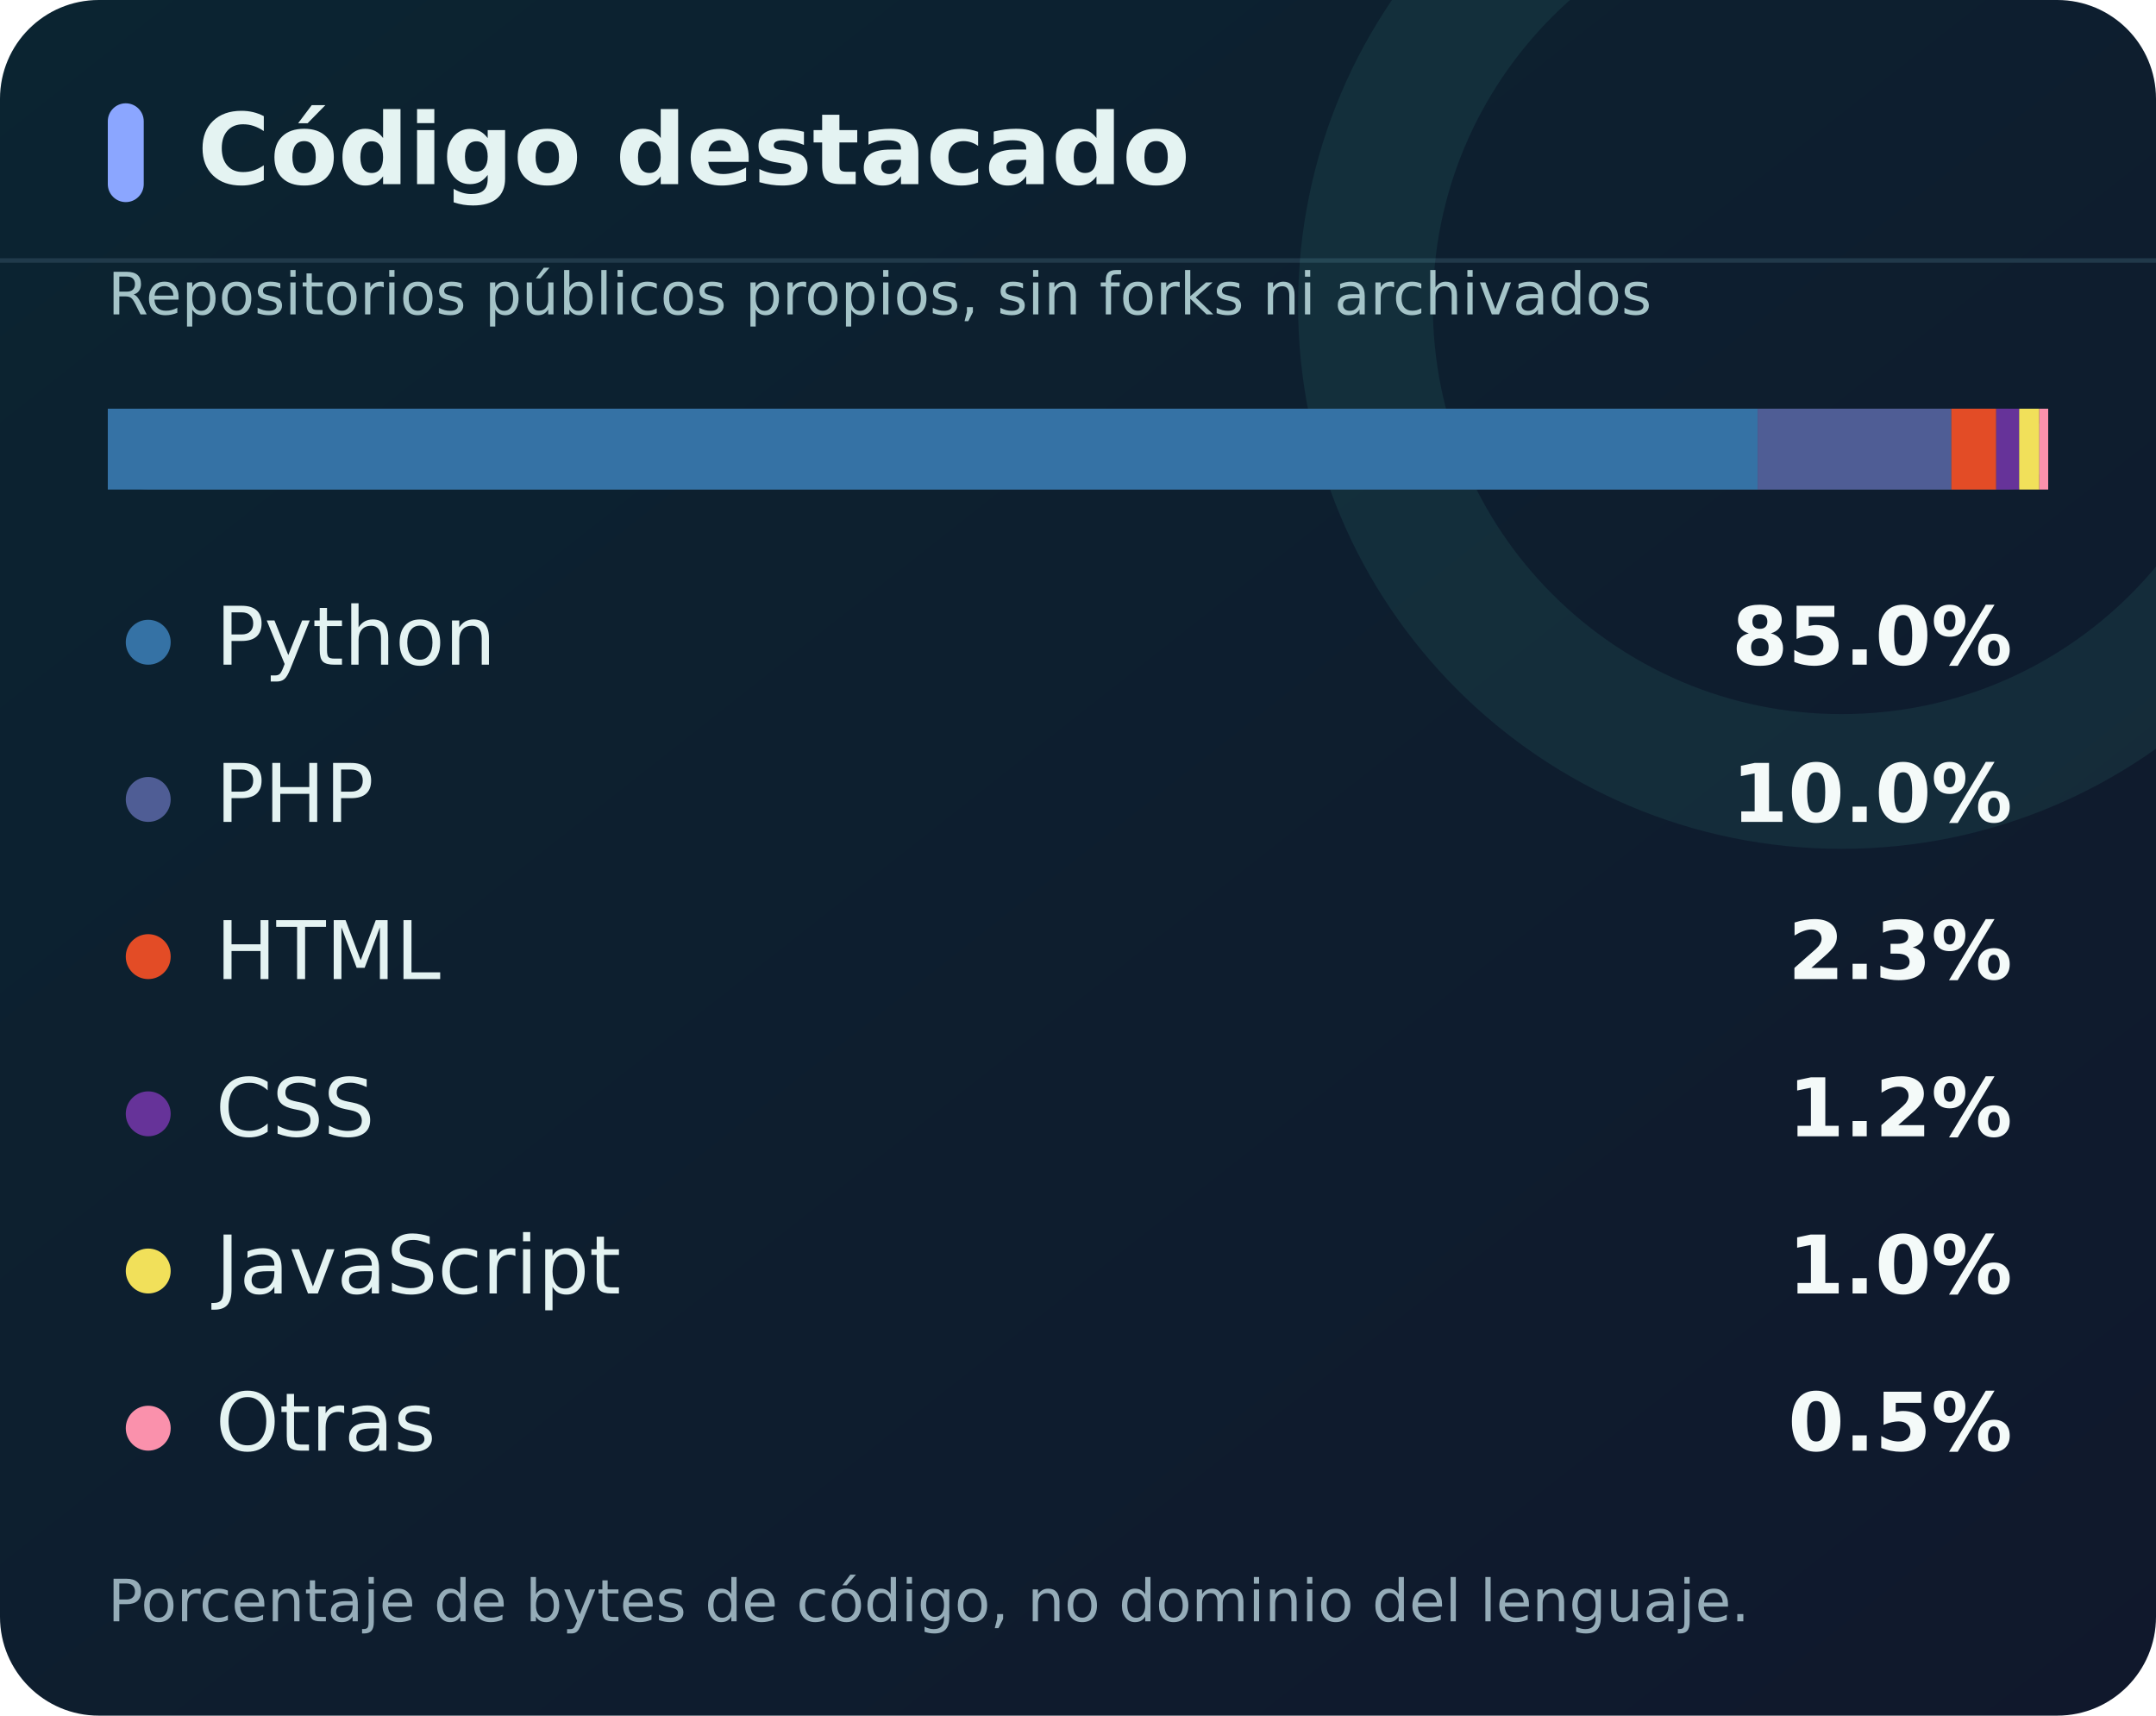
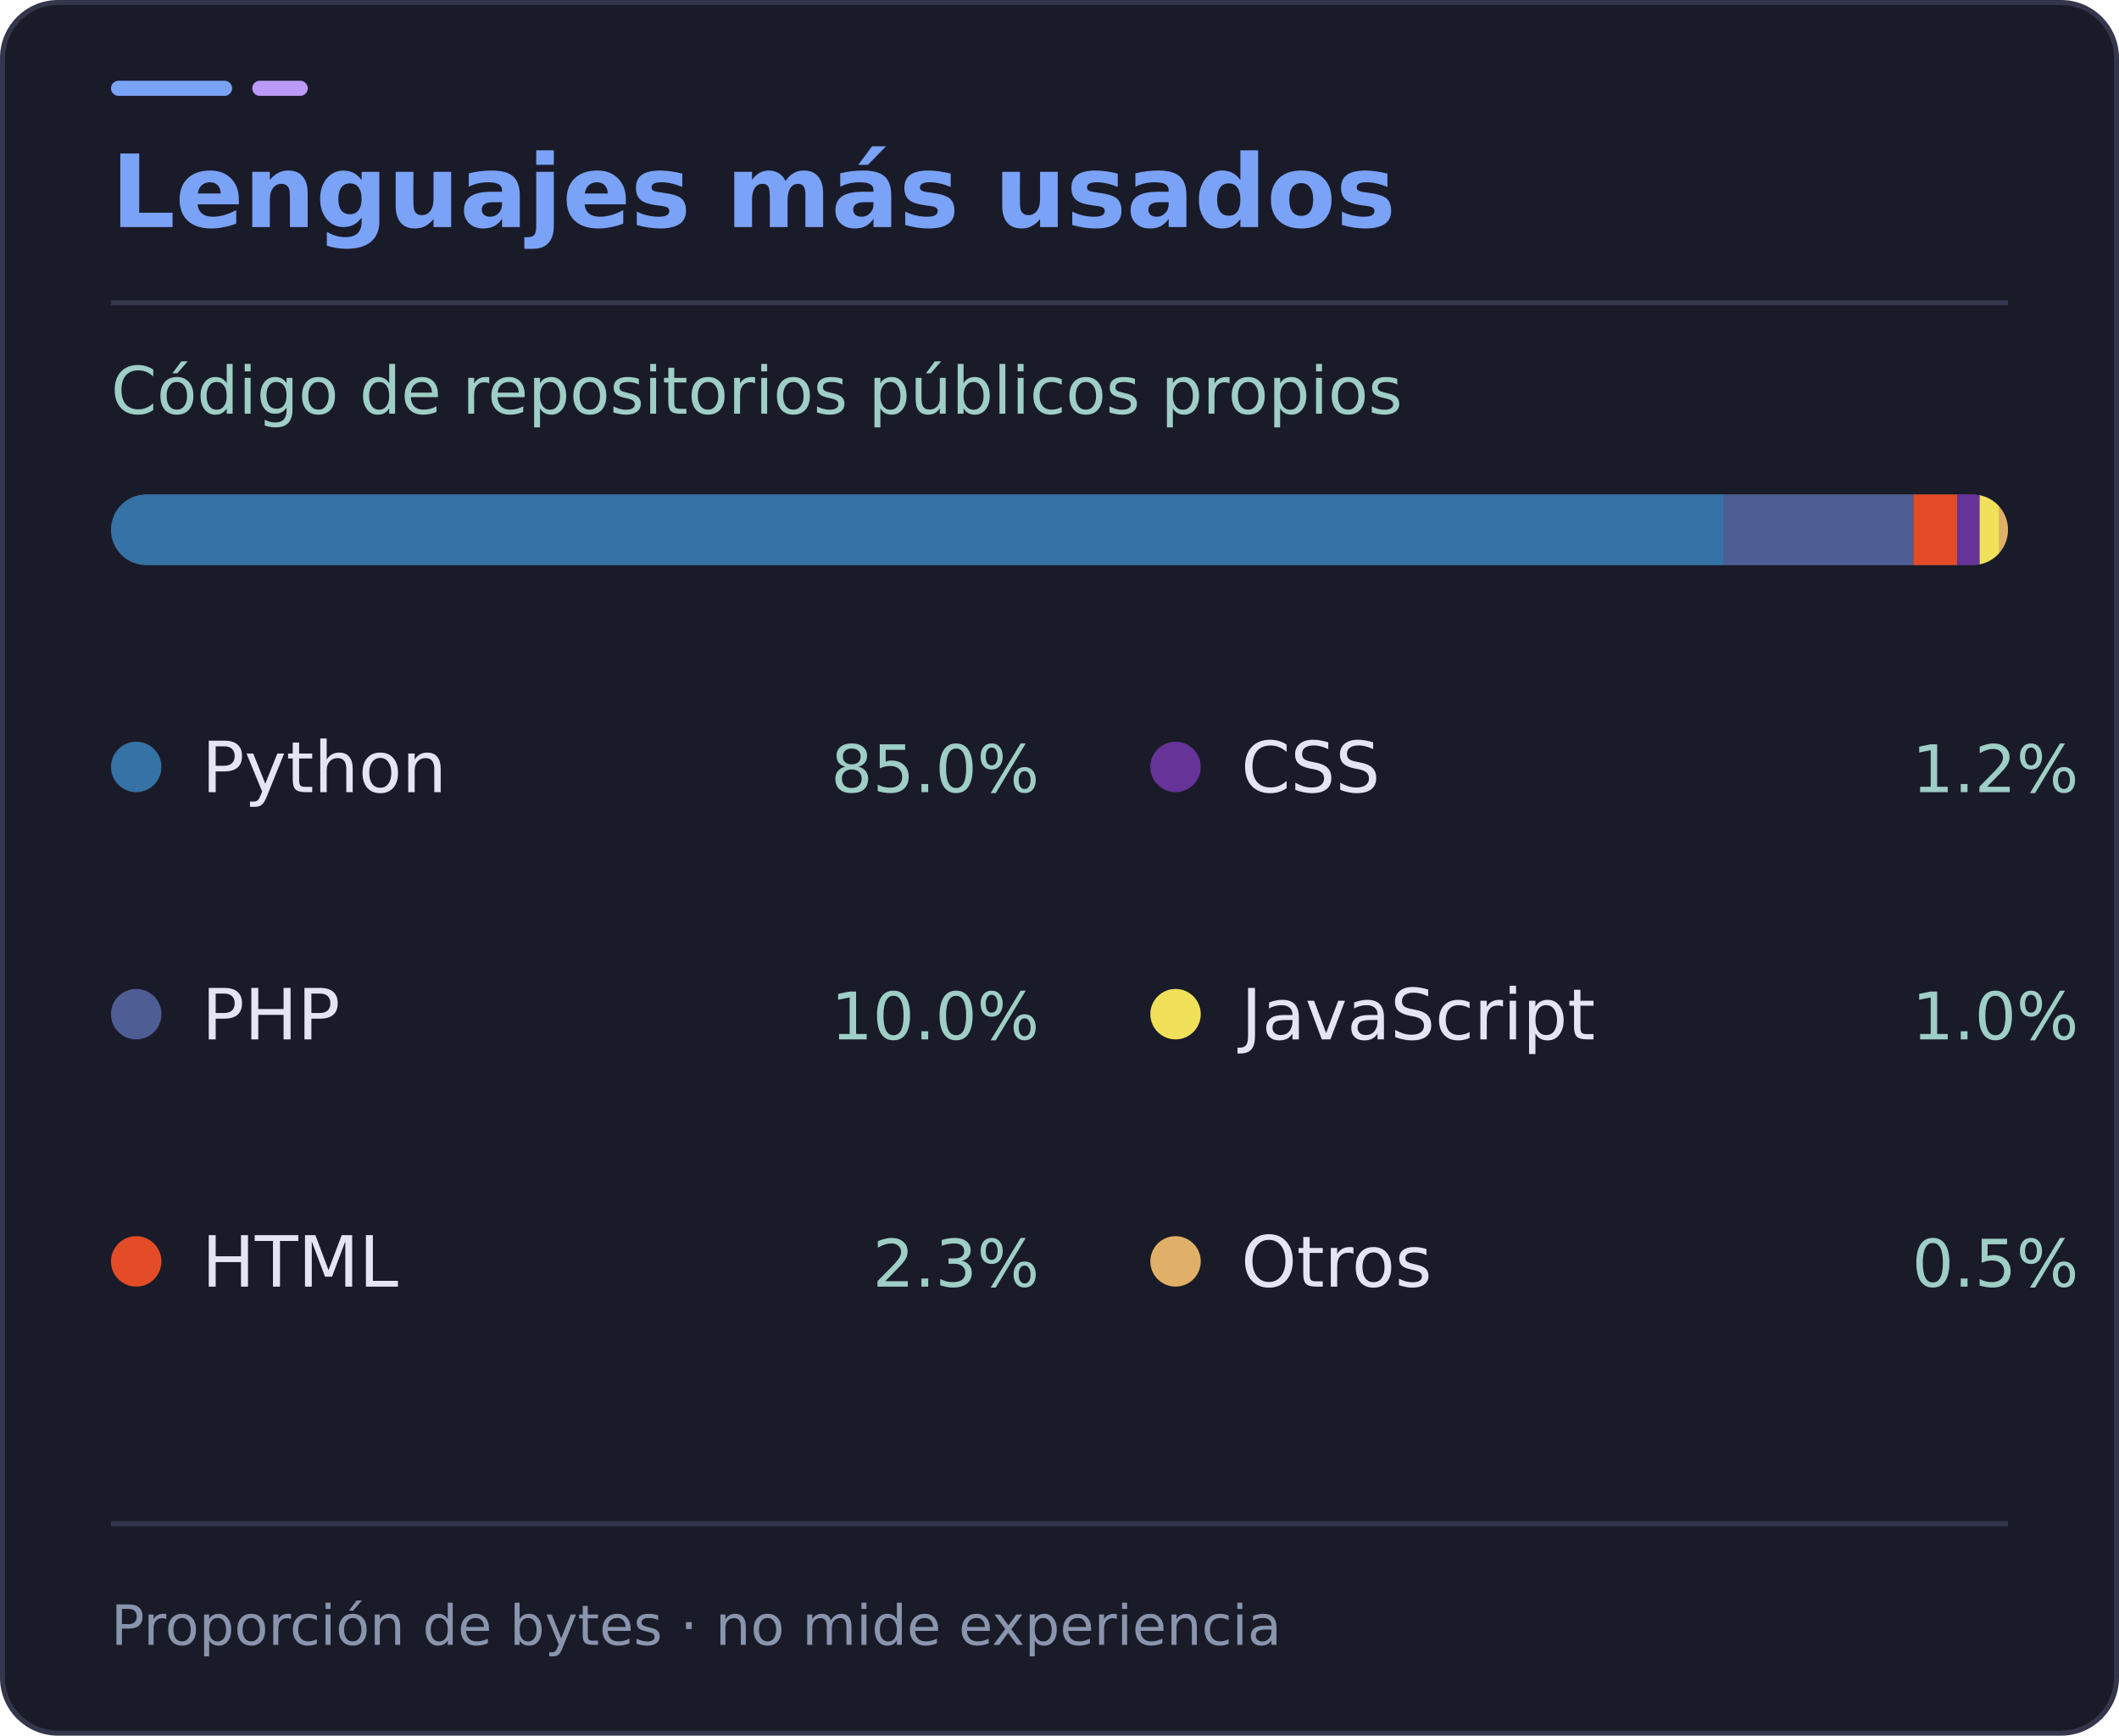
- <svg xmlns="http://www.w3.org/2000/svg" width="480" height="382" viewBox="0 0 480 382" role="img" aria-labelledby="title desc">
-   <defs>
-     <linearGradient id="back" x2="1" y2="1">
-       <stop stop-color="#0b2431" />
-       <stop offset="1" stop-color="#10182c" />
-     </linearGradient>
-     <linearGradient id="glow">
-       <stop stop-color="#56e4c5" />
-       <stop offset="1" stop-color="#8ba6ff" />
-     </linearGradient>
-     <clipPath id="clip">
-       <rect width="480" height="100%" rx="22" />
-     </clipPath>
-   </defs>
-   <rect width="480" height="382" rx="22" fill="url(#back)" />
-   <path d="M0 58H480" stroke="#294456" opacity=".7" />
-   <path d="M410 -38a106 106 0 1 0 0 212a106 106 0 1 0 0-212z" fill="none" stroke="#63e6c8" stroke-opacity=".08" stroke-width="30" clip-path="url(#clip)" />
+ <svg xmlns="http://www.w3.org/2000/svg" width="420" height="344" viewBox="0 0 420 344" role="img" aria-labelledby="title desc">
+   <rect x="0.5" y="0.5" width="419" height="343" rx="11" fill="#1a1b28" stroke="#34364c" />
+   <rect x="22" y="16" width="24" height="3" rx="1.5" fill="#7aa2f7" />
+   <rect x="50" y="16" width="11" height="3" rx="1.5" fill="#bb9af7" />
+   <path d="M22 60H398" stroke="#34364c" />
  <g font-family="DejaVu Sans, Segoe UI, Arial, sans-serif">
-     <rect x="24" y="23" width="8" height="22" rx="4" fill="#8ba6ff" />
-     <text x="44" y="41" fill="#e4f3f2" font-size="22" font-weight="700">Código destacado</text>
-     <text x="24" y="70" fill="#a5c4c8" font-size="13">Repositorios públicos propios, sin forks ni archivados</text>
-     <rect x="24" y="91" width="432" height="18" rx="9" fill="#2b4151" />
-     <rect x="24.00" y="91" width="367.31" height="18" fill="#3572A5" />
-     <rect x="391.31" y="91" width="43.13" height="18" fill="#4F5D95" />
-     <rect x="434.44" y="91" width="9.99" height="18" fill="#e34c26" />
-     <rect x="444.43" y="91" width="5.11" height="18" fill="#663399" />
-     <rect x="449.54" y="91" width="4.49" height="18" fill="#f1e05a" />
-     <rect x="454.03" y="91" width="1.97" height="18" fill="#fa91ac" />
-     <circle cx="33" cy="143" r="5" fill="#3572A5" />
-     <text x="48" y="148" fill="#e4f3f2" font-size="18">Python</text>
-     <text x="448" y="148" text-anchor="end" fill="#f4faf9" font-size="18" font-weight="700">85.0%</text>
-     <circle cx="33" cy="178" r="5" fill="#4F5D95" />
-     <text x="48" y="183" fill="#e4f3f2" font-size="18">PHP</text>
-     <text x="448" y="183" text-anchor="end" fill="#f4faf9" font-size="18" font-weight="700">10.0%</text>
-     <circle cx="33" cy="213" r="5" fill="#e34c26" />
-     <text x="48" y="218" fill="#e4f3f2" font-size="18">HTML</text>
-     <text x="448" y="218" text-anchor="end" fill="#f4faf9" font-size="18" font-weight="700">2.3%</text>
-     <circle cx="33" cy="248" r="5" fill="#663399" />
-     <text x="48" y="253" fill="#e4f3f2" font-size="18">CSS</text>
-     <text x="448" y="253" text-anchor="end" fill="#f4faf9" font-size="18" font-weight="700">1.2%</text>
-     <circle cx="33" cy="283" r="5" fill="#f1e05a" />
-     <text x="48" y="288" fill="#e4f3f2" font-size="18">JavaScript</text>
-     <text x="448" y="288" text-anchor="end" fill="#f4faf9" font-size="18" font-weight="700">1.0%</text>
-     <circle cx="33" cy="318" r="5" fill="#fa91ac" />
-     <text x="48" y="323" fill="#e4f3f2" font-size="18">Otras</text>
-     <text x="448" y="323" text-anchor="end" fill="#f4faf9" font-size="18" font-weight="700">0.5%</text>
-     <text x="24" y="361" fill="#95acb8" font-size="13">Porcentaje de bytes de código, no dominio del lenguaje.</text>
+     <text x="22" y="45" fill="#7aa2f7" font-size="20" font-weight="700">Lenguajes más usados</text>
+     <text x="22" y="82" fill="#9ecec5" font-size="13">Código de repositorios públicos propios</text>
+     <defs>
+       <clipPath id="bar">
+         <rect x="22" y="98" width="376" height="14" rx="7" />
+       </clipPath>
+     </defs>
+     <rect x="22" y="98" width="376" height="14" rx="7" fill="#34364c" />
+     <g clip-path="url(#bar)">
+       <rect x="22.00" y="98" width="319.69" height="14" fill="#3572A5" />
+       <rect x="341.69" y="98" width="37.54" height="14" fill="#4F5D95" />
+       <rect x="379.24" y="98" width="8.69" height="14" fill="#e34c26" />
+       <rect x="387.93" y="98" width="4.45" height="14" fill="#663399" />
+       <rect x="392.38" y="98" width="3.91" height="14" fill="#f1e05a" />
+       <rect x="396.29" y="98" width="1.71" height="14" fill="#e0af68" />
+     </g>
+     <circle cx="27" cy="152" r="5" fill="#3572A5" />
+     <text x="40" y="157" fill="#e3e6f2" font-size="14">Python</text>
+     <text x="206" y="157" text-anchor="end" fill="#9ecec5" font-size="13">85.0%</text>
+     <circle cx="27" cy="201" r="5" fill="#4F5D95" />
+     <text x="40" y="206" fill="#e3e6f2" font-size="14">PHP</text>
+     <text x="206" y="206" text-anchor="end" fill="#9ecec5" font-size="13">10.0%</text>
+     <circle cx="27" cy="250" r="5" fill="#e34c26" />
+     <text x="40" y="255" fill="#e3e6f2" font-size="14">HTML</text>
+     <text x="206" y="255" text-anchor="end" fill="#9ecec5" font-size="13">2.3%</text>
+     <circle cx="233" cy="152" r="5" fill="#663399" />
+     <text x="246" y="157" fill="#e3e6f2" font-size="14">CSS</text>
+     <text x="412" y="157" text-anchor="end" fill="#9ecec5" font-size="13">1.2%</text>
+     <circle cx="233" cy="201" r="5" fill="#f1e05a" />
+     <text x="246" y="206" fill="#e3e6f2" font-size="14">JavaScript</text>
+     <text x="412" y="206" text-anchor="end" fill="#9ecec5" font-size="13">1.0%</text>
+     <circle cx="233" cy="250" r="5" fill="#e0af68" />
+     <text x="246" y="255" fill="#e3e6f2" font-size="14">Otros</text>
+     <text x="412" y="255" text-anchor="end" fill="#9ecec5" font-size="13">0.5%</text>
+     <path d="M22 302H398" stroke="#34364c" />
+     <text x="22" y="326" fill="#8994ad" font-size="11">Proporción de bytes · no mide experiencia</text>
  </g>
</svg>
